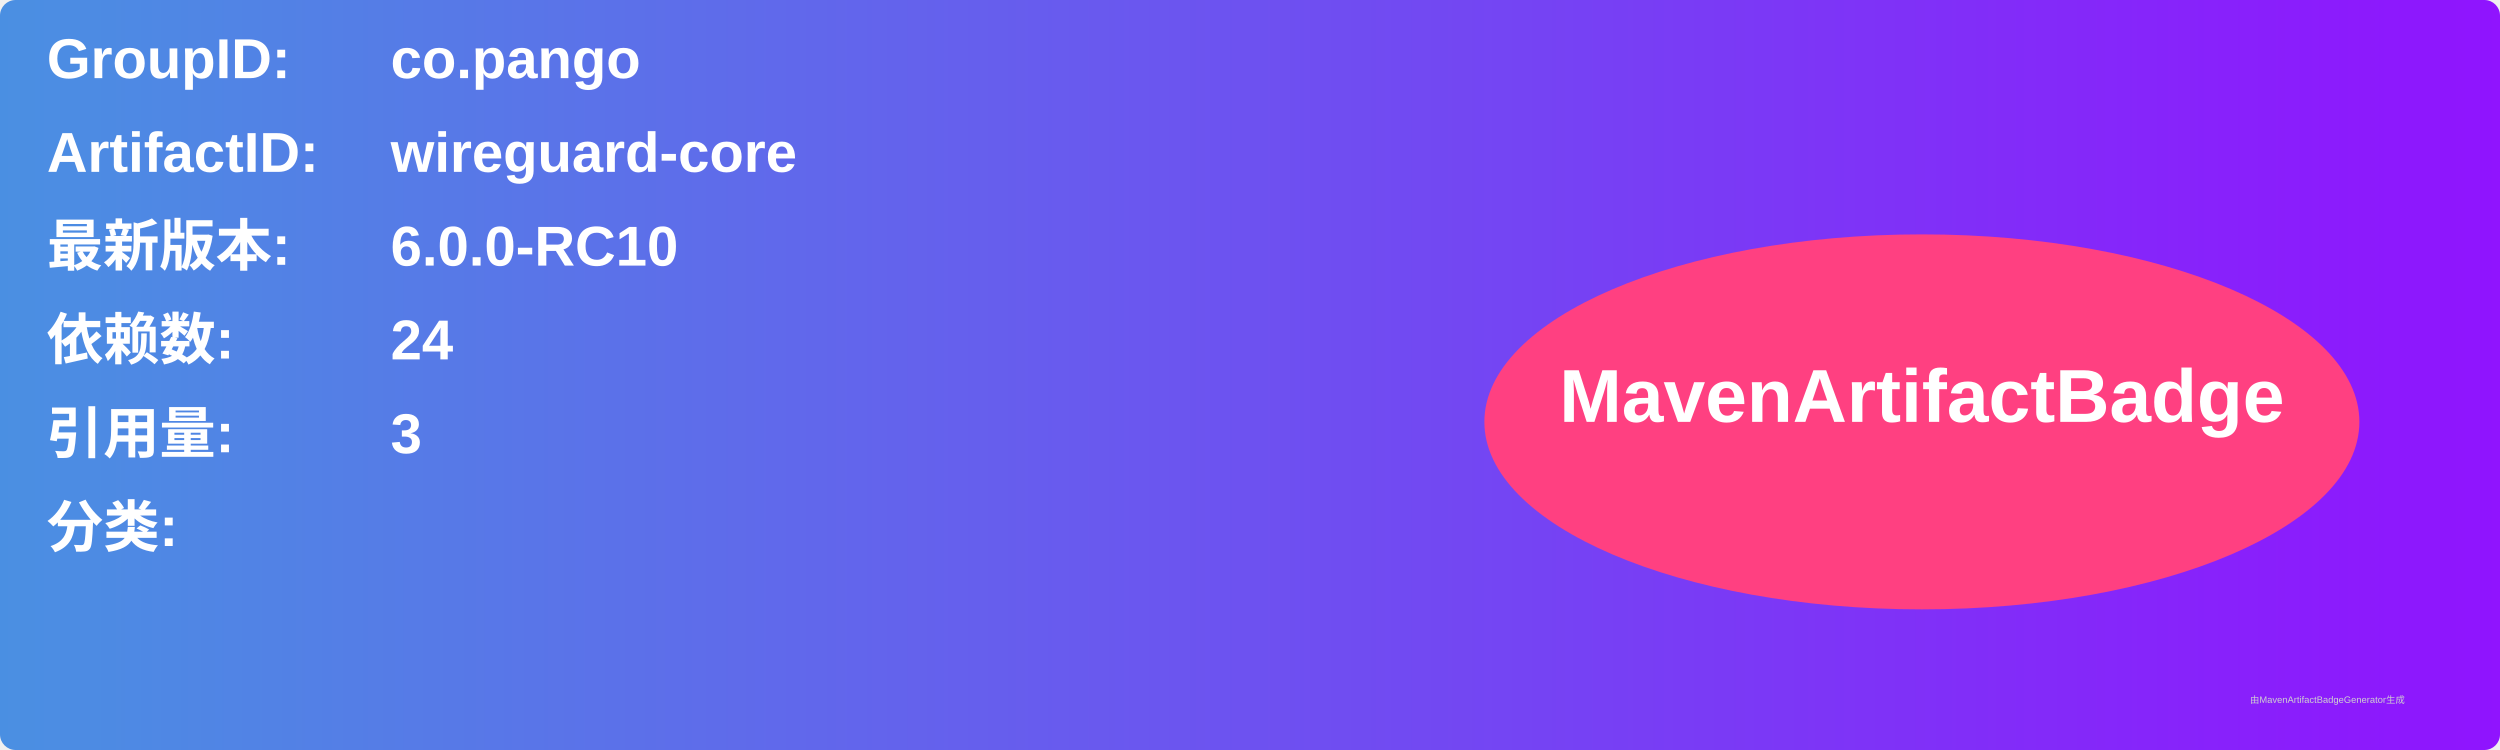
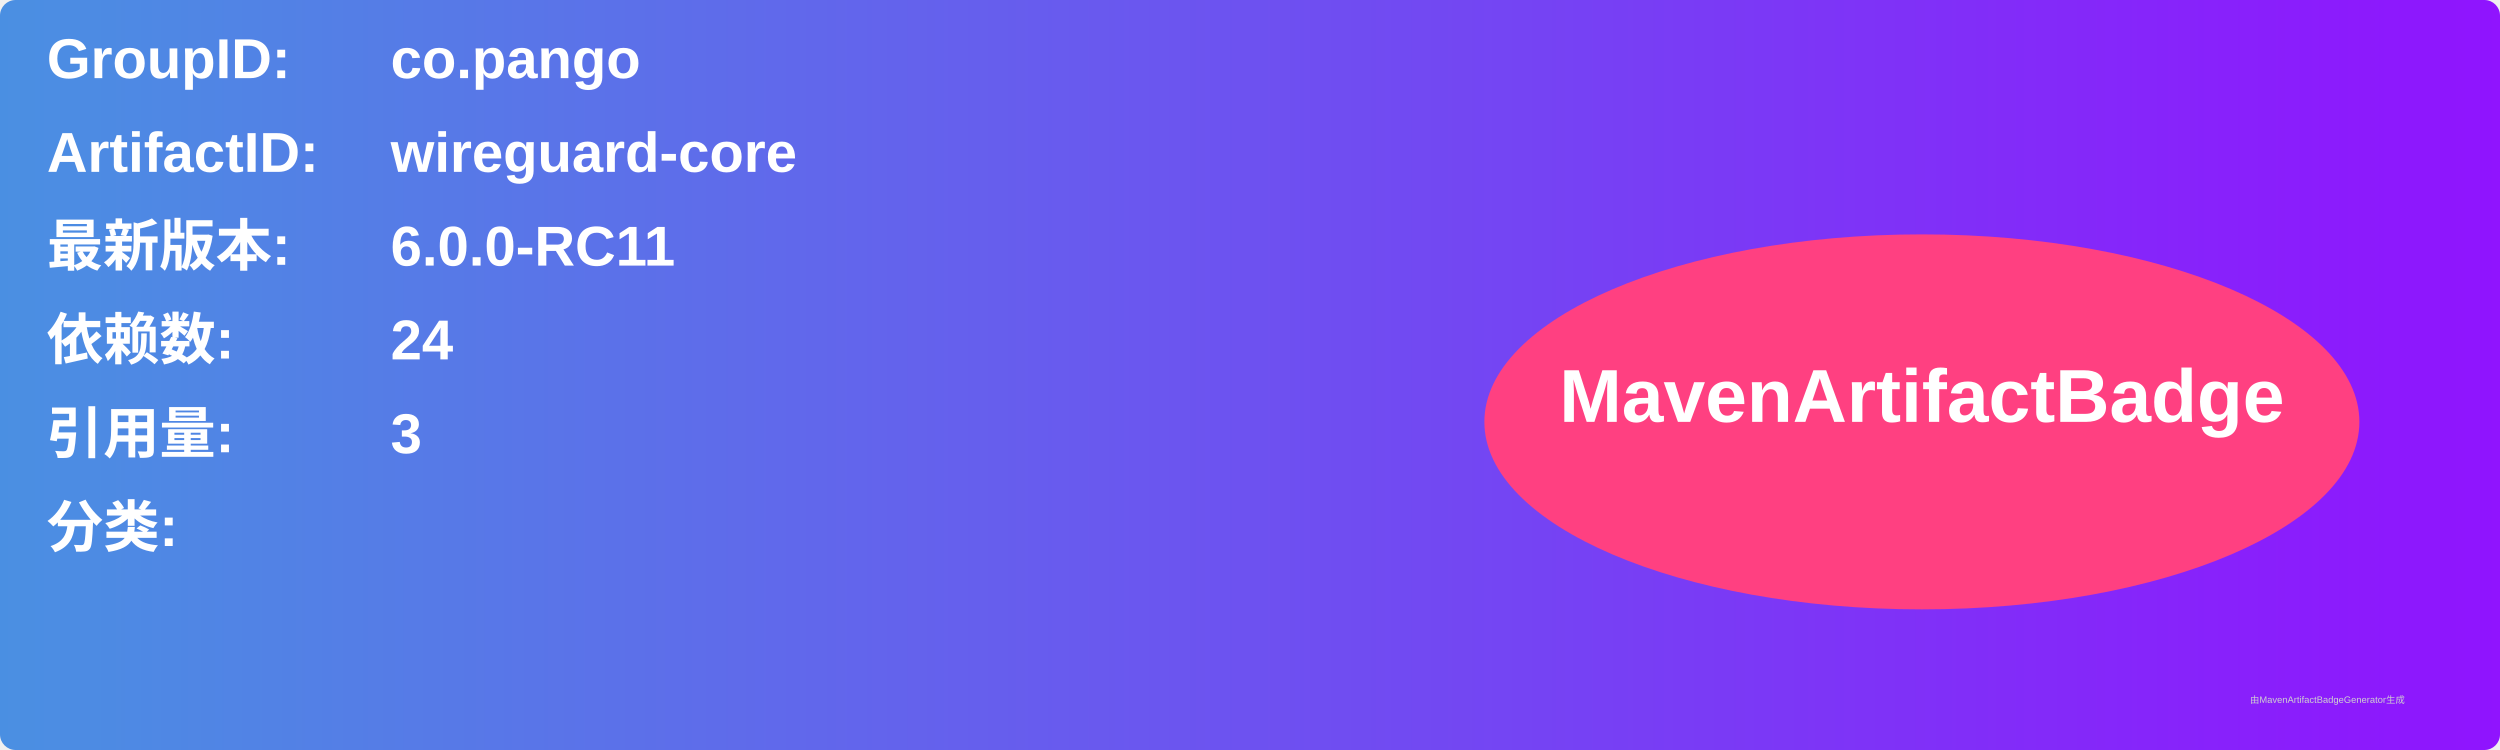
<svg xmlns="http://www.w3.org/2000/svg" width="800" height="240" viewBox="0 0 800 240">
  <linearGradient id="grad" x1="0%" y1="0%" x2="100%" y2="0%">
    <stop offset="0%" stop-color="#4a90e2" />
    <stop offset="100%" stop-color="#9013fe" />
  </linearGradient>
  <rect width="100%" height="100%" rx="5" ry="5" fill="url(#grad)" />
  <g transform="translate(15, 15)">
    <text x="0" y="10" font-family="Arial" font-size="18" fill="white" font-weight="bold" width="260">GroupID:</text>
    <text x="110" y="10" font-family="Arial" font-size="18" fill="white" font-weight="bold" width="460">co.pango</text>
    <text x="0" y="40" font-family="Arial" font-size="18" fill="white" font-weight="bold" width="260">ArtifactID:</text>
    <text x="110" y="40" font-family="Arial" font-size="18" fill="white" font-weight="bold" width="460">wireguard-core</text>
    <text x="0" y="70" font-family="Arial" font-size="18" fill="white" font-weight="bold">最新版本:</text>
    <text x="110" y="70" font-family="Arial" font-size="18" fill="white" font-weight="bold">
-       <tspan font-weight="bold">6.0.0-RC10</tspan>
+       <tspan font-weight="bold">6.0.0-RC11</tspan>
    </text>
    <text x="0" y="100" font-family="Arial" font-size="18" fill="white" font-weight="bold">依赖数: </text>
    <text x="110" y="100" font-family="Arial" font-size="18" fill="white">
      <tspan font-weight="bold">24</tspan>
    </text>
    <text x="0" y="130" font-family="Arial" font-size="18" fill="white" font-weight="bold">引用量: </text>
    <text x="110" y="130" font-family="Arial" font-size="18" fill="white">
      <tspan font-weight="bold">3</tspan>
    </text>
    <text x="0" y="160" font-family="Arial" font-size="18" fill="white" font-weight="bold">分类:</text>
    <text x="10" y="190" font-family="Arial" font-size="10" fill="white">
      <tspan font-weight="bold" />
    </text>
    <ellipse cx="600" cy="120" rx="140" ry="60" fill="#ff4081" />
    <text x="600" y="120" text-anchor="middle" font-family="Arial" font-size="24" fill="white" font-weight="bold">MavenArtifactBadge</text>
  </g>
  <text x="720" y="225" font-family="Arial" font-size="3" fill="#d0d0d0">由MavenArtifactBadgeGenerator生成</text>
</svg>
